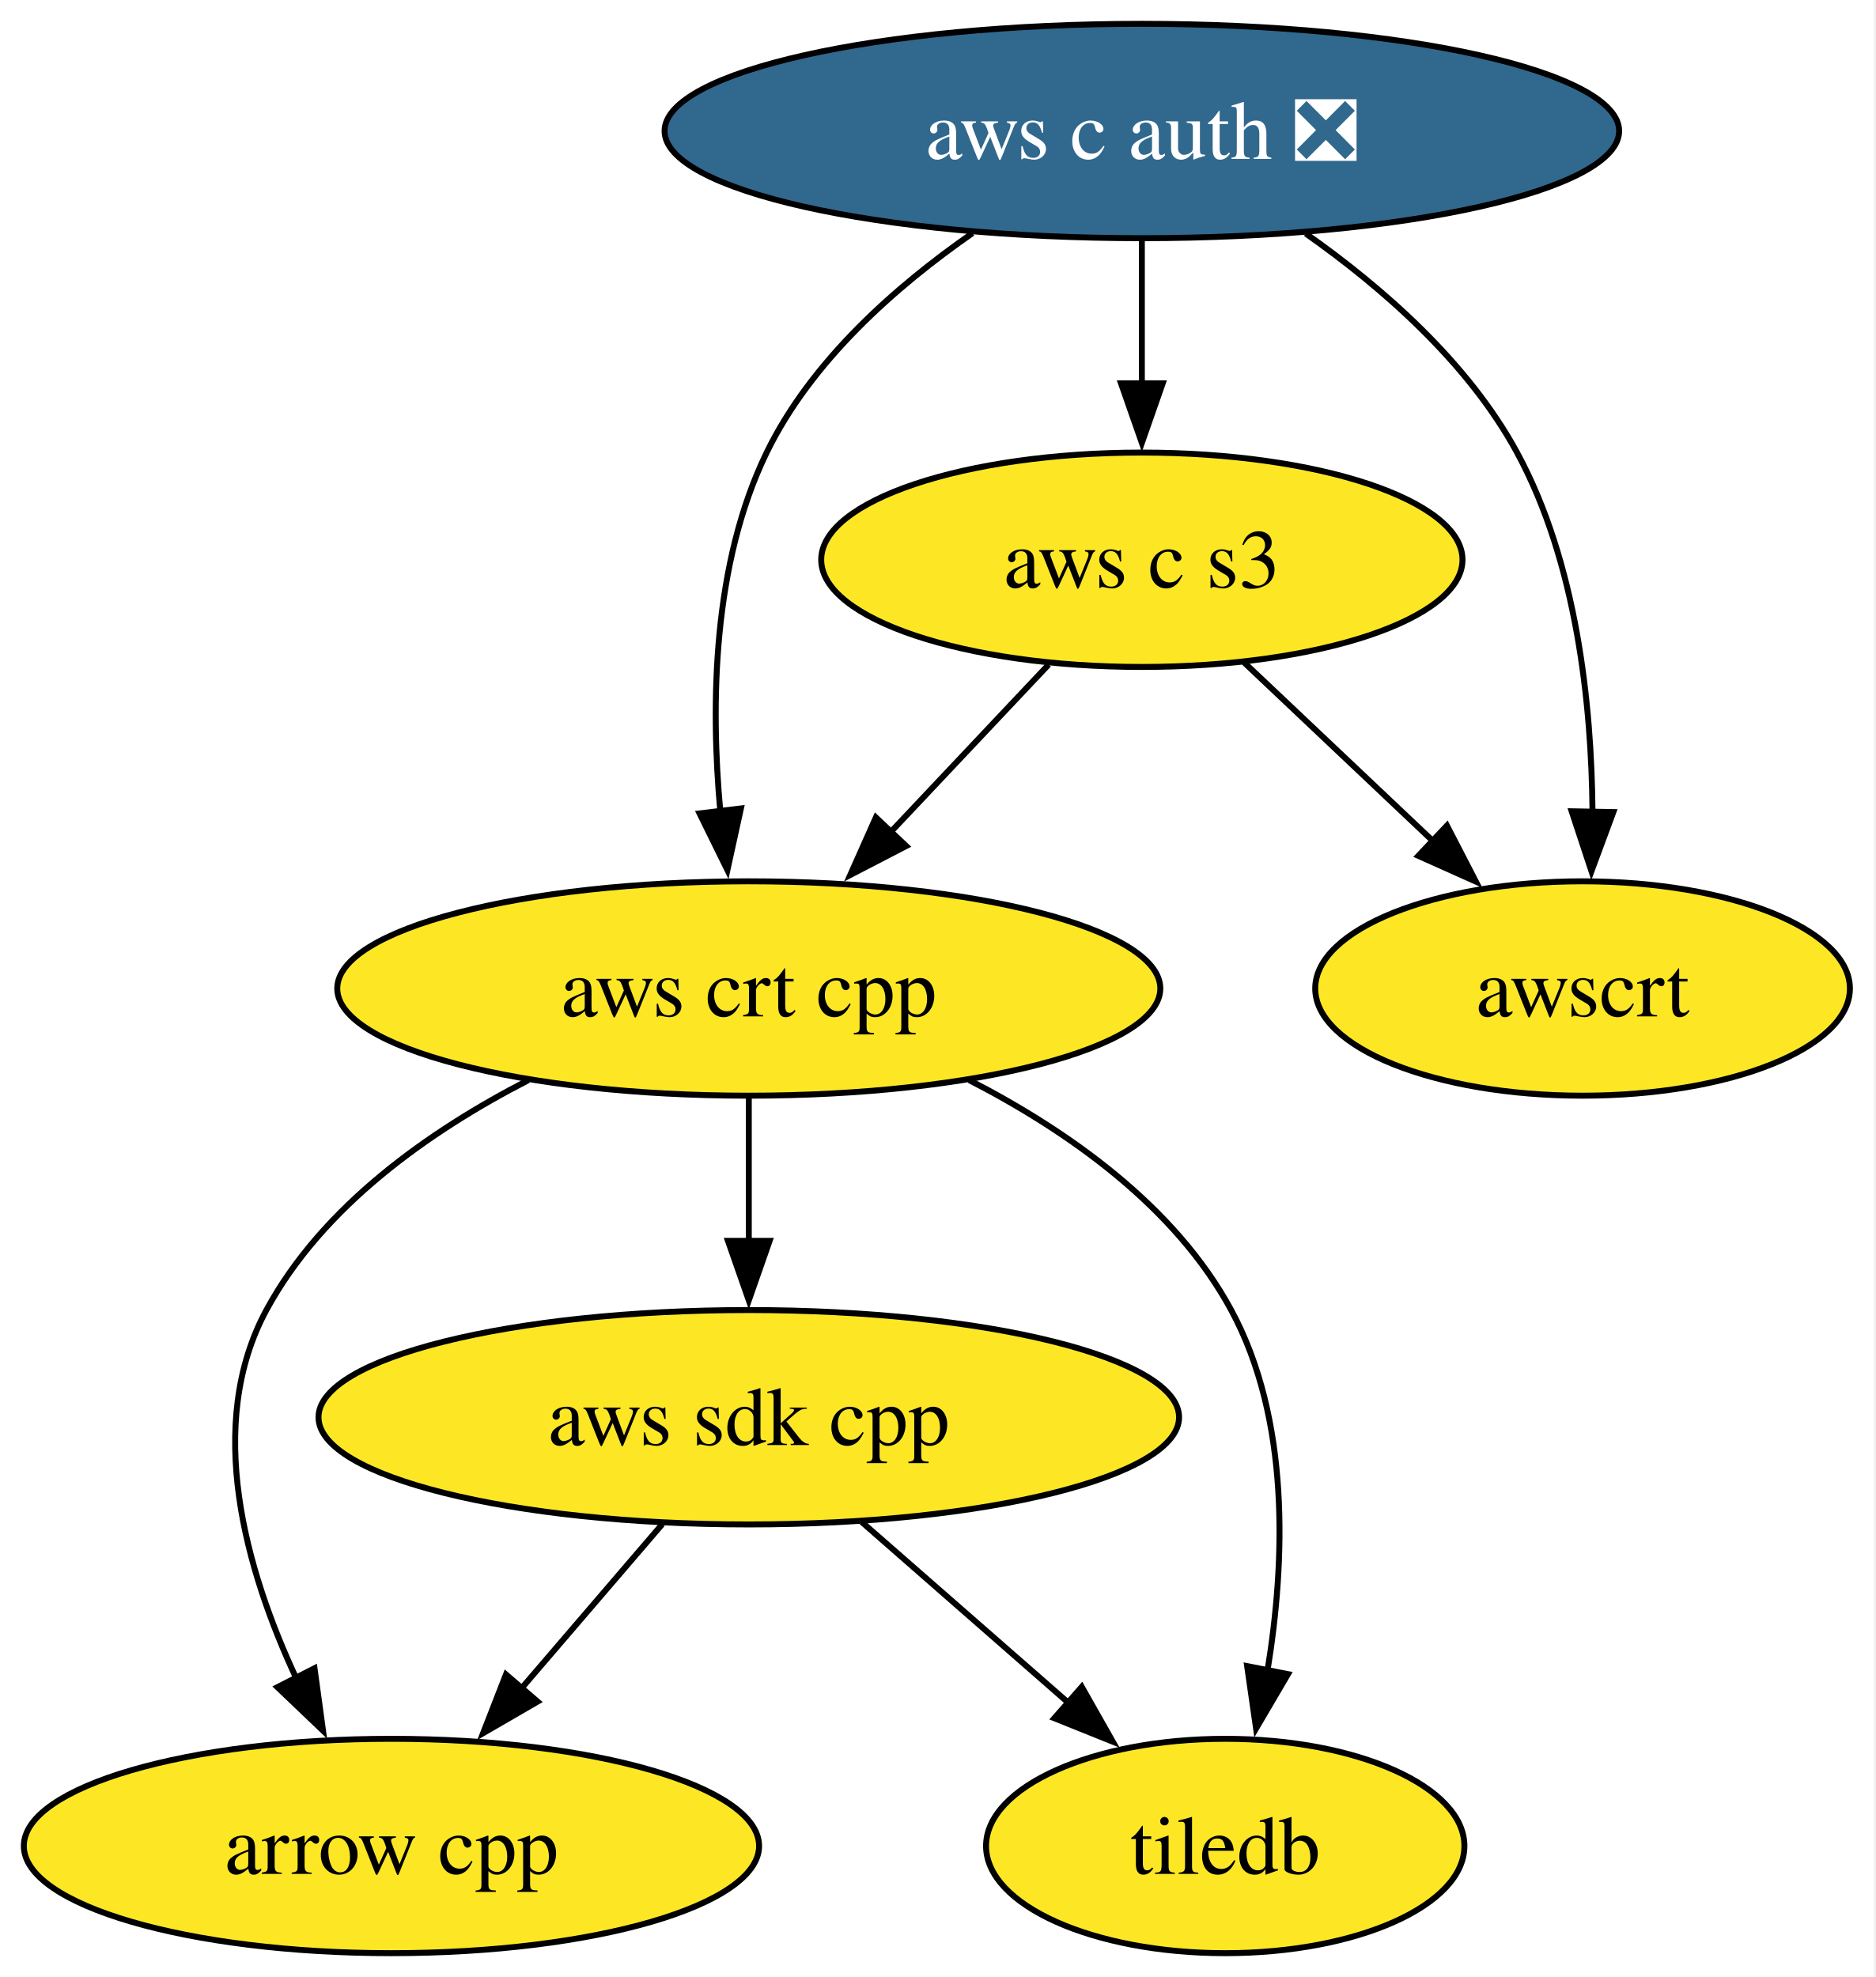
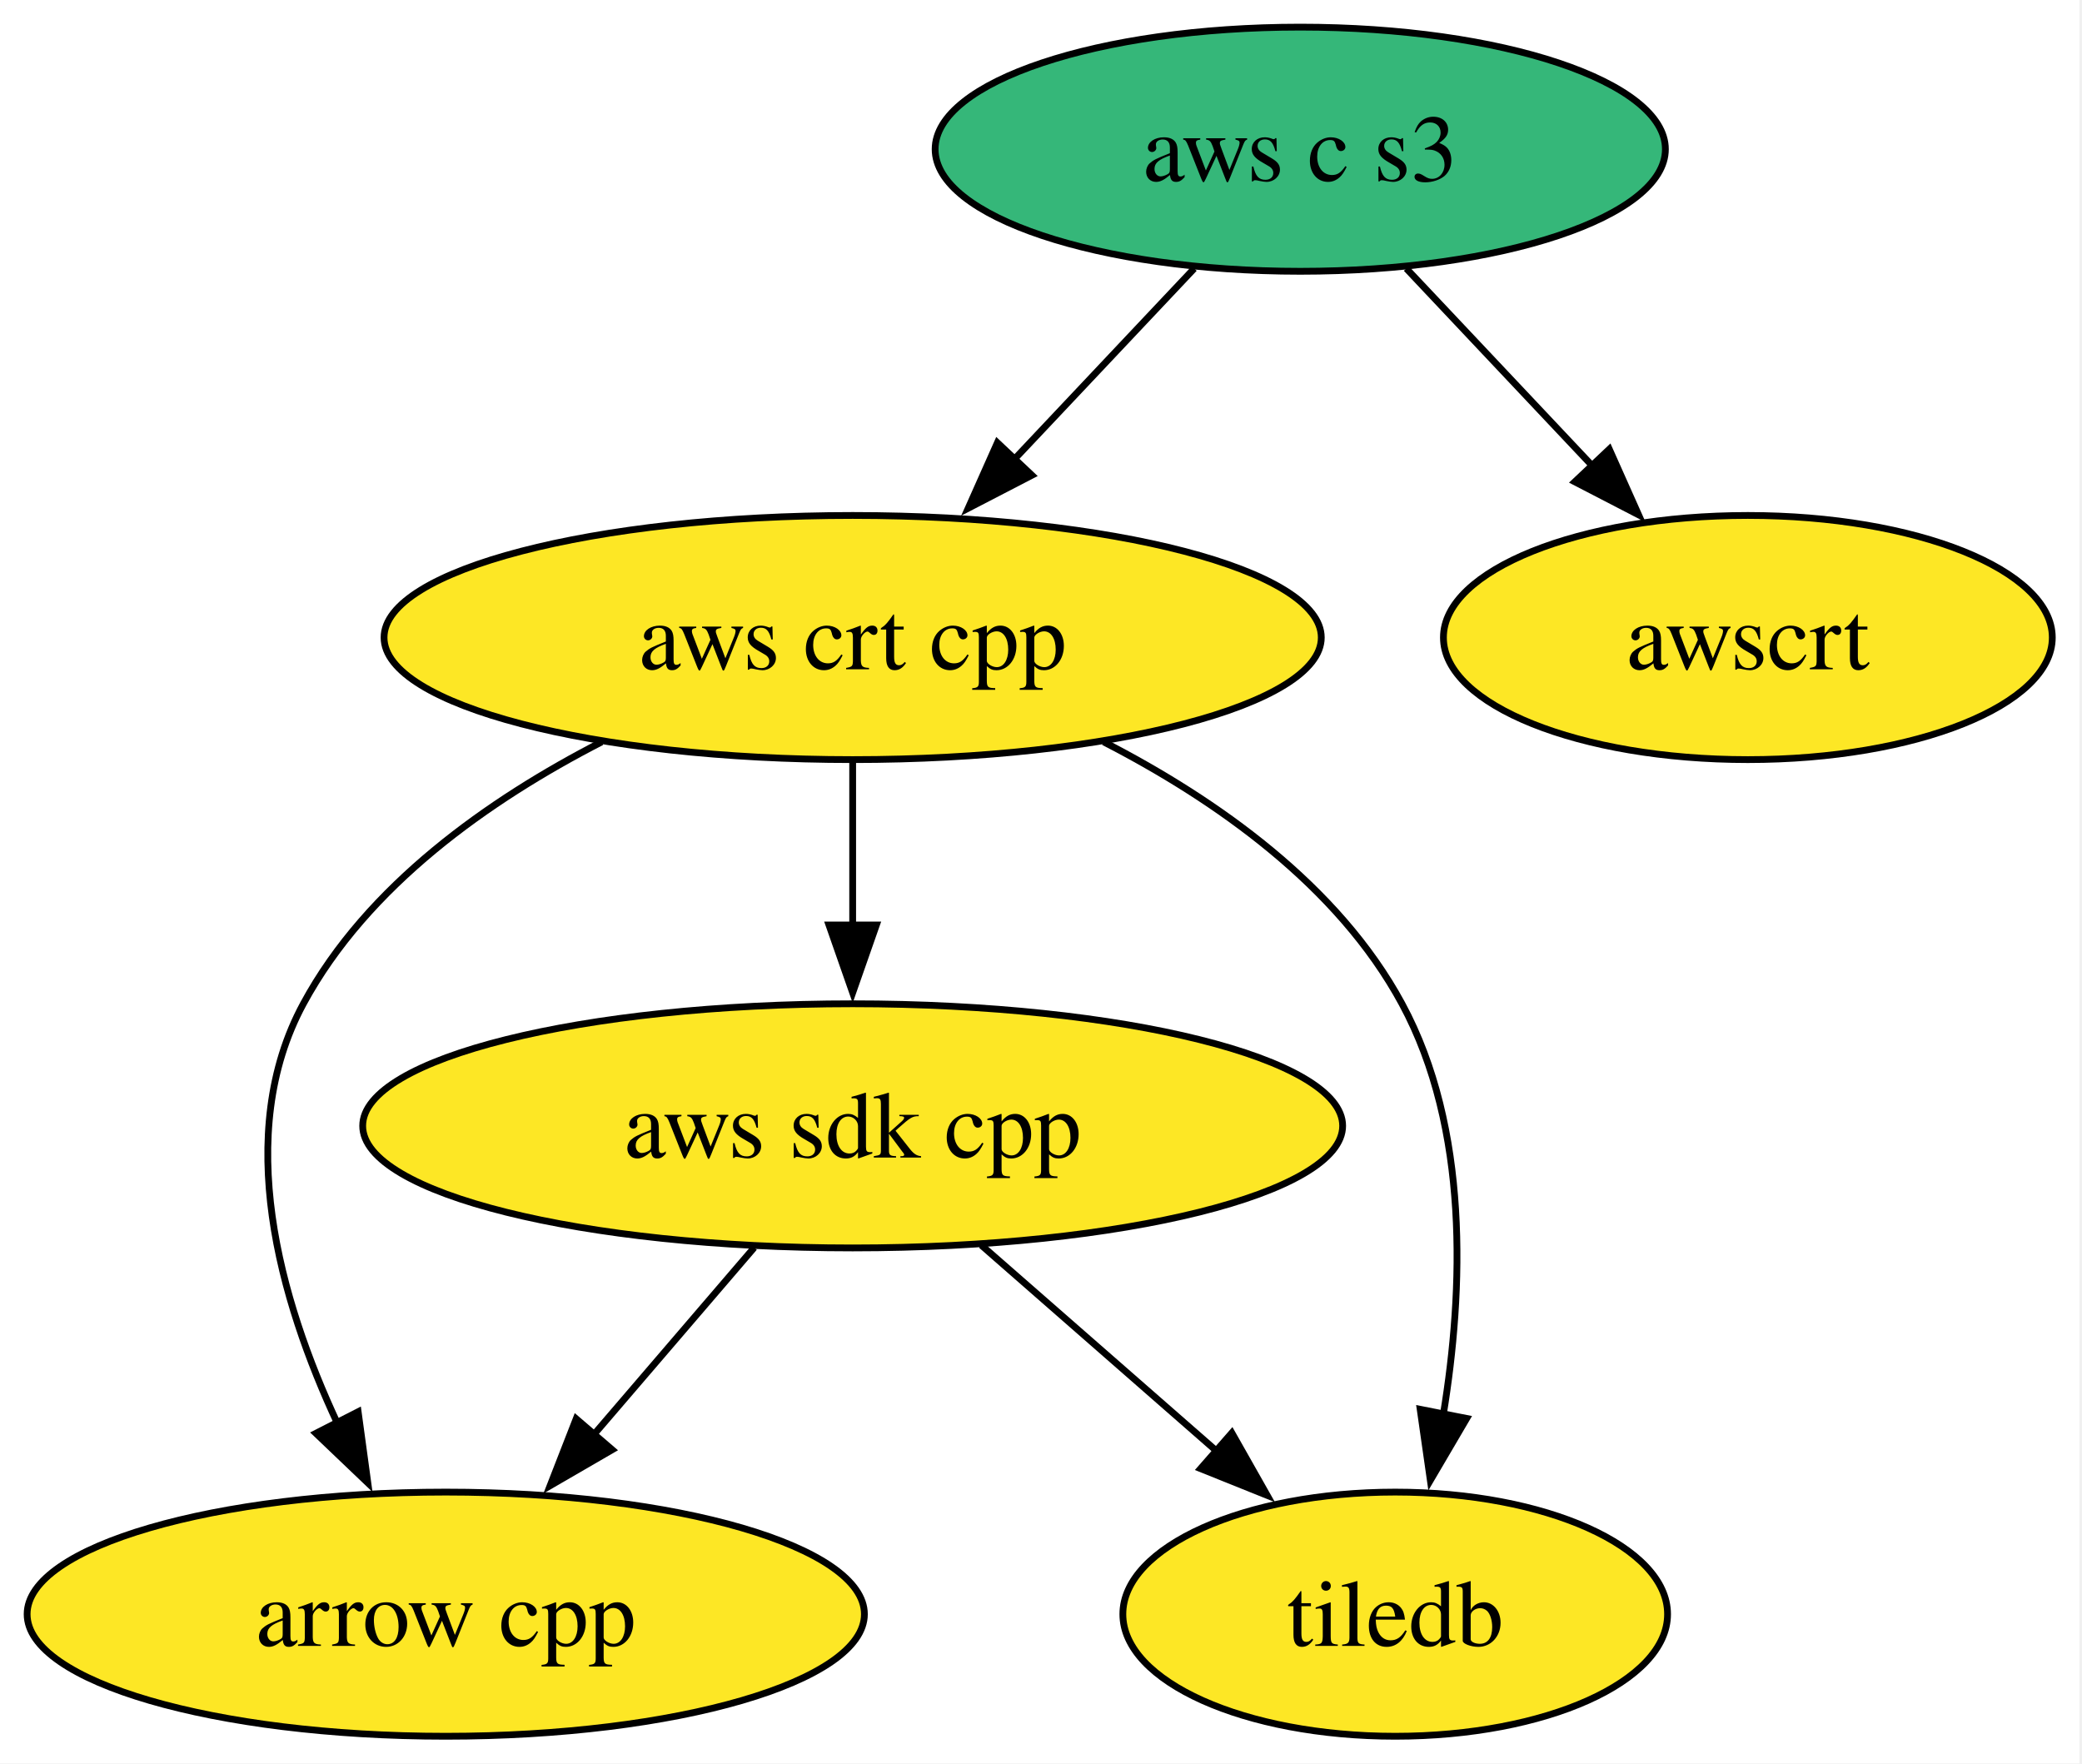
- <svg xmlns="http://www.w3.org/2000/svg" xmlns:xlink="http://www.w3.org/1999/xlink" width="315pt" height="332pt" viewBox="0.00 0.00 315.00 332.00">
-   <g id="graph0" class="graph" transform="scale(1 1) rotate(0) translate(4 328)">
-     <polygon fill="white" stroke="none" points="-4,4 -4,-328 310.62,-328 310.62,4 -4,4" />
+ <svg xmlns="http://www.w3.org/2000/svg" xmlns:xlink="http://www.w3.org/1999/xlink" width="307pt" height="260pt" viewBox="0.00 0.00 307.00 260.00">
+   <g id="graph0" class="graph" transform="scale(1 1) rotate(0) translate(4 256)">
+     <polygon fill="white" stroke="none" points="-4,4 -4,-256 302.62,-256 302.62,4 -4,4" />
    <g id="node1" class="node">
      <g id="a_node1">
        <a xlink:href="https://github.com/conda-forge/arrow-cpp-feedstock" xlink:title="arrow cpp">
          <ellipse fill="#fde725" stroke="black" cx="61.73" cy="-18" rx="61.73" ry="18" />
          <text xml:space="preserve" text-anchor="middle" x="61.73" y="-13.32" font-family="Times,serif" font-size="14.00">arrow cpp</text>
        </a>
      </g>
    </g>
    <g id="node2" class="node">
      <g id="a_node2">
        <a xlink:href="https://github.com/conda-forge/tiledb-feedstock" xlink:title="tiledb">
          <ellipse fill="#fde725" stroke="black" cx="201.73" cy="-18" rx="40.16" ry="18" />
          <text xml:space="preserve" text-anchor="middle" x="201.73" y="-13.32" font-family="Times,serif" font-size="14.00">tiledb</text>
        </a>
      </g>
    </g>
    <g id="node3" class="node">
      <g id="a_node3">
        <a xlink:href="https://github.com/conda-forge/aws-sdk-cpp-feedstock" xlink:title="aws sdk cpp">
          <ellipse fill="#fde725" stroke="black" cx="121.73" cy="-90" rx="72.25" ry="18" />
          <text xml:space="preserve" text-anchor="middle" x="121.73" y="-85.33" font-family="Times,serif" font-size="14.00">aws sdk cpp</text>
        </a>
      </g>
    </g>
    <g id="edge1" class="edge">
      <path fill="none" stroke="black" d="M107.21,-72.05C100.06,-63.71 91.29,-53.49 83.37,-44.25" />
      <polygon fill="black" stroke="black" points="86.27,-42.25 77.11,-36.94 80.96,-46.81 86.27,-42.25" />
    </g>
    <g id="edge2" class="edge">
      <path fill="none" stroke="black" d="M140.69,-72.41C151.04,-63.35 164.03,-51.99 175.36,-42.08" />
      <polygon fill="black" stroke="black" points="177.64,-44.73 182.86,-35.51 173.03,-39.46 177.64,-44.73" />
    </g>
    <g id="node4" class="node">
      <g id="a_node4">
-         <a xlink:href="https://github.com/conda-forge/aws-c-auth-feedstock/pull/342" xlink:title="aws c auth ❎">
-           <ellipse fill="#31688e" stroke="black" cx="187.73" cy="-306" rx="80.14" ry="18" />
-           <text xml:space="preserve" text-anchor="middle" x="187.73" y="-301.32" font-family="Times,serif" font-size="14.00" fill="white">aws c auth ❎</text>
-         </a>
-       </g>
-     </g>
-     <g id="node5" class="node">
-       <g id="a_node5">
        <a xlink:href="https://github.com/conda-forge/aws-crt-cpp-feedstock" xlink:title="aws crt cpp">
          <ellipse fill="#fde725" stroke="black" cx="121.73" cy="-162" rx="69.1" ry="18" />
          <text xml:space="preserve" text-anchor="middle" x="121.73" y="-157.32" font-family="Times,serif" font-size="14.00">aws crt cpp</text>
        </a>
      </g>
    </g>
+     <g id="edge3" class="edge">
+       <path fill="none" stroke="black" d="M84.72,-146.61C68.11,-138.07 50.16,-125.44 40.73,-108 30.31,-88.74 37.22,-64.4 45.8,-46.04" />
+       <polygon fill="black" stroke="black" points="48.81,-47.85 50.24,-37.36 42.58,-44.67 48.81,-47.85" />
+     </g>
+     <g id="edge5" class="edge">
+       <path fill="none" stroke="black" d="M158.74,-146.61C175.35,-138.07 193.3,-125.44 202.73,-108 212.68,-89.6 211.83,-65.78 208.82,-47.41" />
+       <polygon fill="black" stroke="black" points="212.27,-46.86 206.91,-37.73 205.41,-48.21 212.27,-46.86" />
+     </g>
    <g id="edge4" class="edge">
-       <path fill="none" stroke="black" d="M159.3,-288.85C146.3,-279.82 132.17,-267.3 124.73,-252 115.68,-233.38 115.28,-209.9 116.95,-191.72" />
-       <polygon fill="black" stroke="black" points="120.41,-192.24 118.14,-181.89 113.46,-191.4 120.41,-192.24" />
+       <path fill="none" stroke="black" d="M121.73,-143.7C121.73,-136.41 121.73,-127.73 121.73,-119.54" />
+       <polygon fill="black" stroke="black" points="125.23,-119.62 121.73,-109.62 118.23,-119.62 125.23,-119.62" />
    </g>
-     <g id="node6" class="node">
-       <g id="a_node6">
+     <g id="node5" class="node">
+       <g id="a_node5">
        <a xlink:href="https://github.com/conda-forge/aws-c-s3-feedstock" xlink:title="aws c s3">
-           <ellipse fill="#fde725" stroke="black" cx="187.73" cy="-234" rx="53.84" ry="18" />
+           <ellipse fill="#35b779" stroke="black" cx="187.73" cy="-234" rx="53.84" ry="18" />
          <text xml:space="preserve" text-anchor="middle" x="187.73" y="-229.32" font-family="Times,serif" font-size="14.00">aws c s3</text>
        </a>
      </g>
    </g>
-     <g id="edge3" class="edge">
-       <path fill="none" stroke="black" d="M187.73,-287.7C187.73,-280.41 187.73,-271.73 187.73,-263.54" />
-       <polygon fill="black" stroke="black" points="191.23,-263.62 187.73,-253.62 184.23,-263.62 191.23,-263.62" />
+     <g id="edge6" class="edge">
+       <path fill="none" stroke="black" d="M172.09,-216.41C164.15,-207.99 154.34,-197.58 145.49,-188.2" />
+       <polygon fill="black" stroke="black" points="148.16,-185.93 138.76,-181.06 143.07,-190.73 148.16,-185.93" />
    </g>
-     <g id="node7" class="node">
-       <g id="a_node7">
+     <g id="node6" class="node">
+       <g id="a_node6">
        <a xlink:href="https://github.com/conda-forge/awscrt-feedstock" xlink:title="awscrt">
-           <ellipse fill="#fde725" stroke="black" cx="261.73" cy="-162" rx="44.89" ry="18" />
-           <text xml:space="preserve" text-anchor="middle" x="261.73" y="-157.32" font-family="Times,serif" font-size="14.00">awscrt</text>
+           <ellipse fill="#fde725" stroke="black" cx="253.73" cy="-162" rx="44.89" ry="18" />
+           <text xml:space="preserve" text-anchor="middle" x="253.73" y="-157.32" font-family="Times,serif" font-size="14.00">awscrt</text>
        </a>
      </g>
    </g>
-     <g id="edge5" class="edge">
-       <path fill="none" stroke="black" d="M215.25,-288.78C228.2,-279.66 242.55,-267.08 250.73,-252 260.73,-233.57 263.25,-209.89 263.4,-191.59" />
-       <polygon fill="black" stroke="black" points="266.9,-191.63 263.22,-181.7 259.9,-191.76 266.9,-191.63" />
-     </g>
-     <g id="edge6" class="edge">
-       <path fill="none" stroke="black" d="M84.72,-146.61C68.11,-138.07 50.16,-125.44 40.73,-108 30.31,-88.74 37.22,-64.4 45.8,-46.04" />
-       <polygon fill="black" stroke="black" points="48.81,-47.85 50.24,-37.36 42.58,-44.67 48.81,-47.85" />
-     </g>
-     <g id="edge8" class="edge">
-       <path fill="none" stroke="black" d="M158.74,-146.61C175.35,-138.07 193.3,-125.44 202.73,-108 212.68,-89.6 211.83,-65.78 208.82,-47.41" />
-       <polygon fill="black" stroke="black" points="212.27,-46.86 206.91,-37.73 205.41,-48.21 212.27,-46.86" />
-     </g>
    <g id="edge7" class="edge">
-       <path fill="none" stroke="black" d="M121.73,-143.7C121.73,-136.41 121.73,-127.73 121.73,-119.54" />
-       <polygon fill="black" stroke="black" points="125.23,-119.62 121.73,-109.62 118.23,-119.62 125.23,-119.62" />
-     </g>
-     <g id="edge9" class="edge">
-       <path fill="none" stroke="black" d="M172.09,-216.41C164.15,-207.99 154.34,-197.58 145.49,-188.2" />
-       <polygon fill="black" stroke="black" points="148.16,-185.93 138.76,-181.06 143.07,-190.73 148.16,-185.93" />
-     </g>
-     <g id="edge10" class="edge">
-       <path fill="none" stroke="black" d="M204.89,-216.76C214.3,-207.87 226.13,-196.67 236.57,-186.8" />
-       <polygon fill="black" stroke="black" points="238.96,-189.36 243.82,-179.95 234.15,-184.28 238.96,-189.36" />
+       <path fill="none" stroke="black" d="M203.37,-216.41C211.63,-207.66 221.91,-196.75 231.02,-187.08" />
+       <polygon fill="black" stroke="black" points="233.3,-189.77 237.62,-180.09 228.21,-184.96 233.3,-189.77" />
    </g>
  </g>
</svg>
